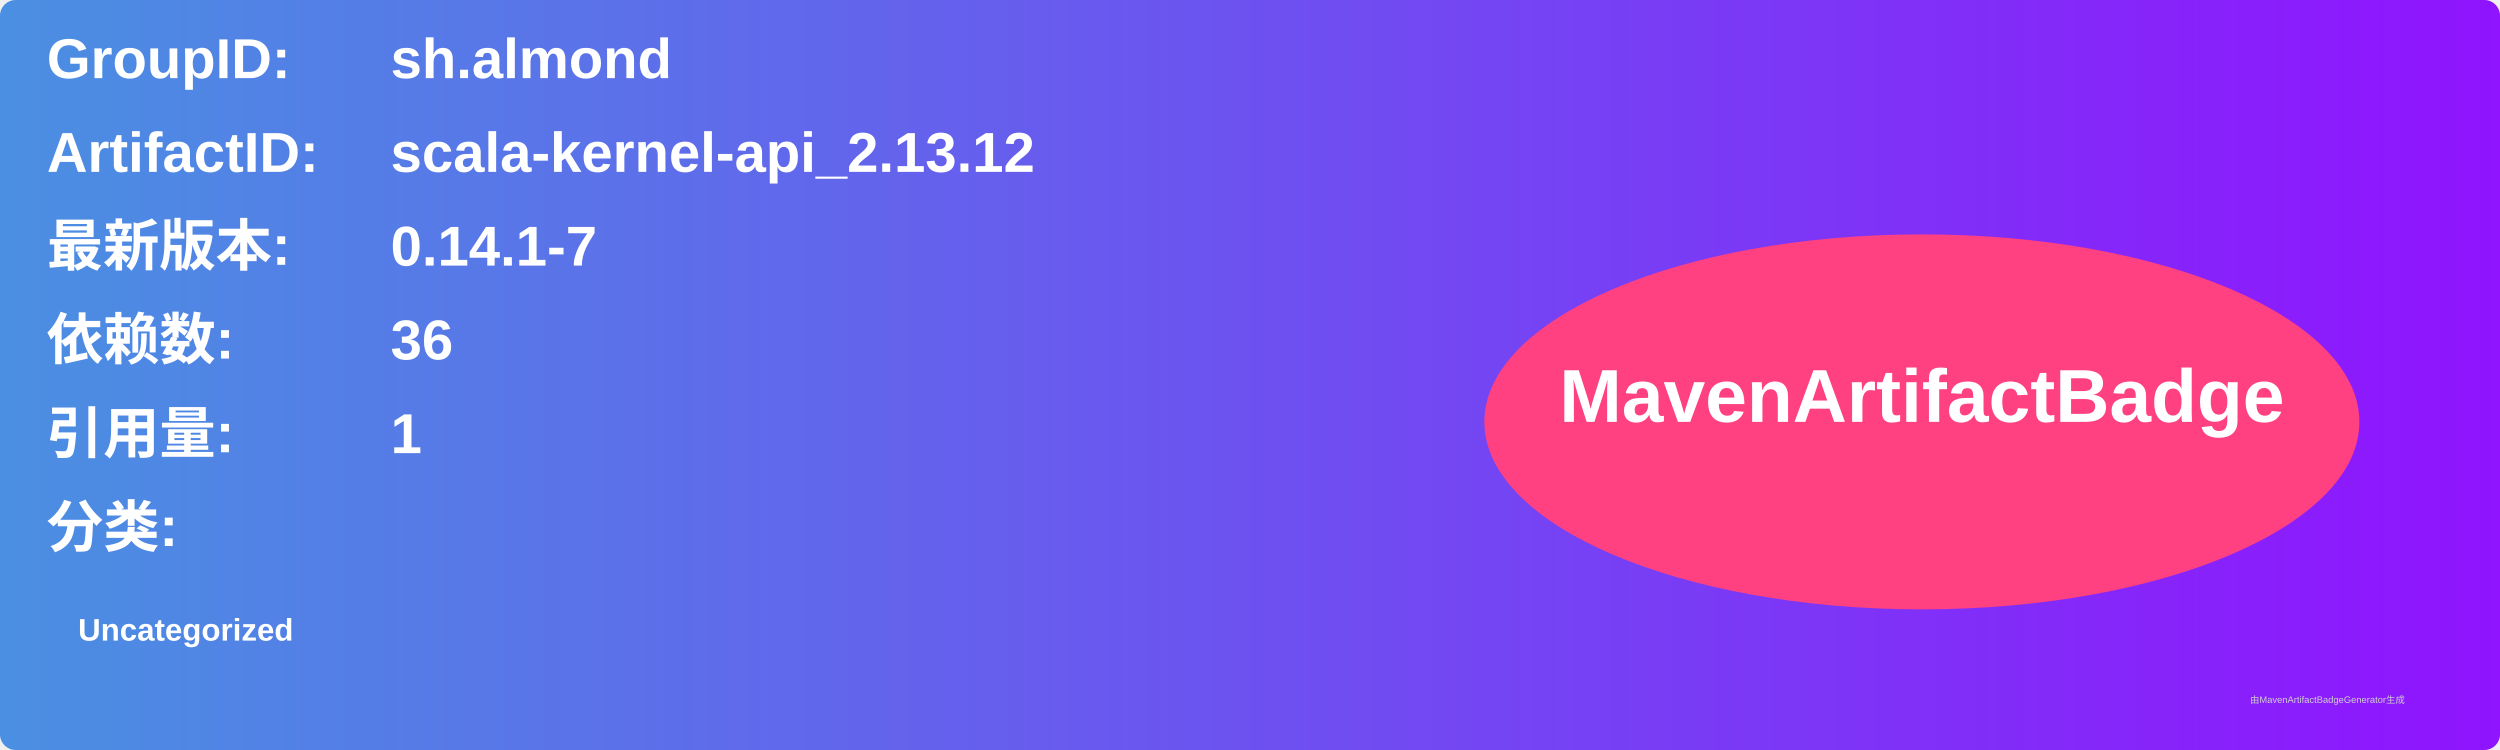
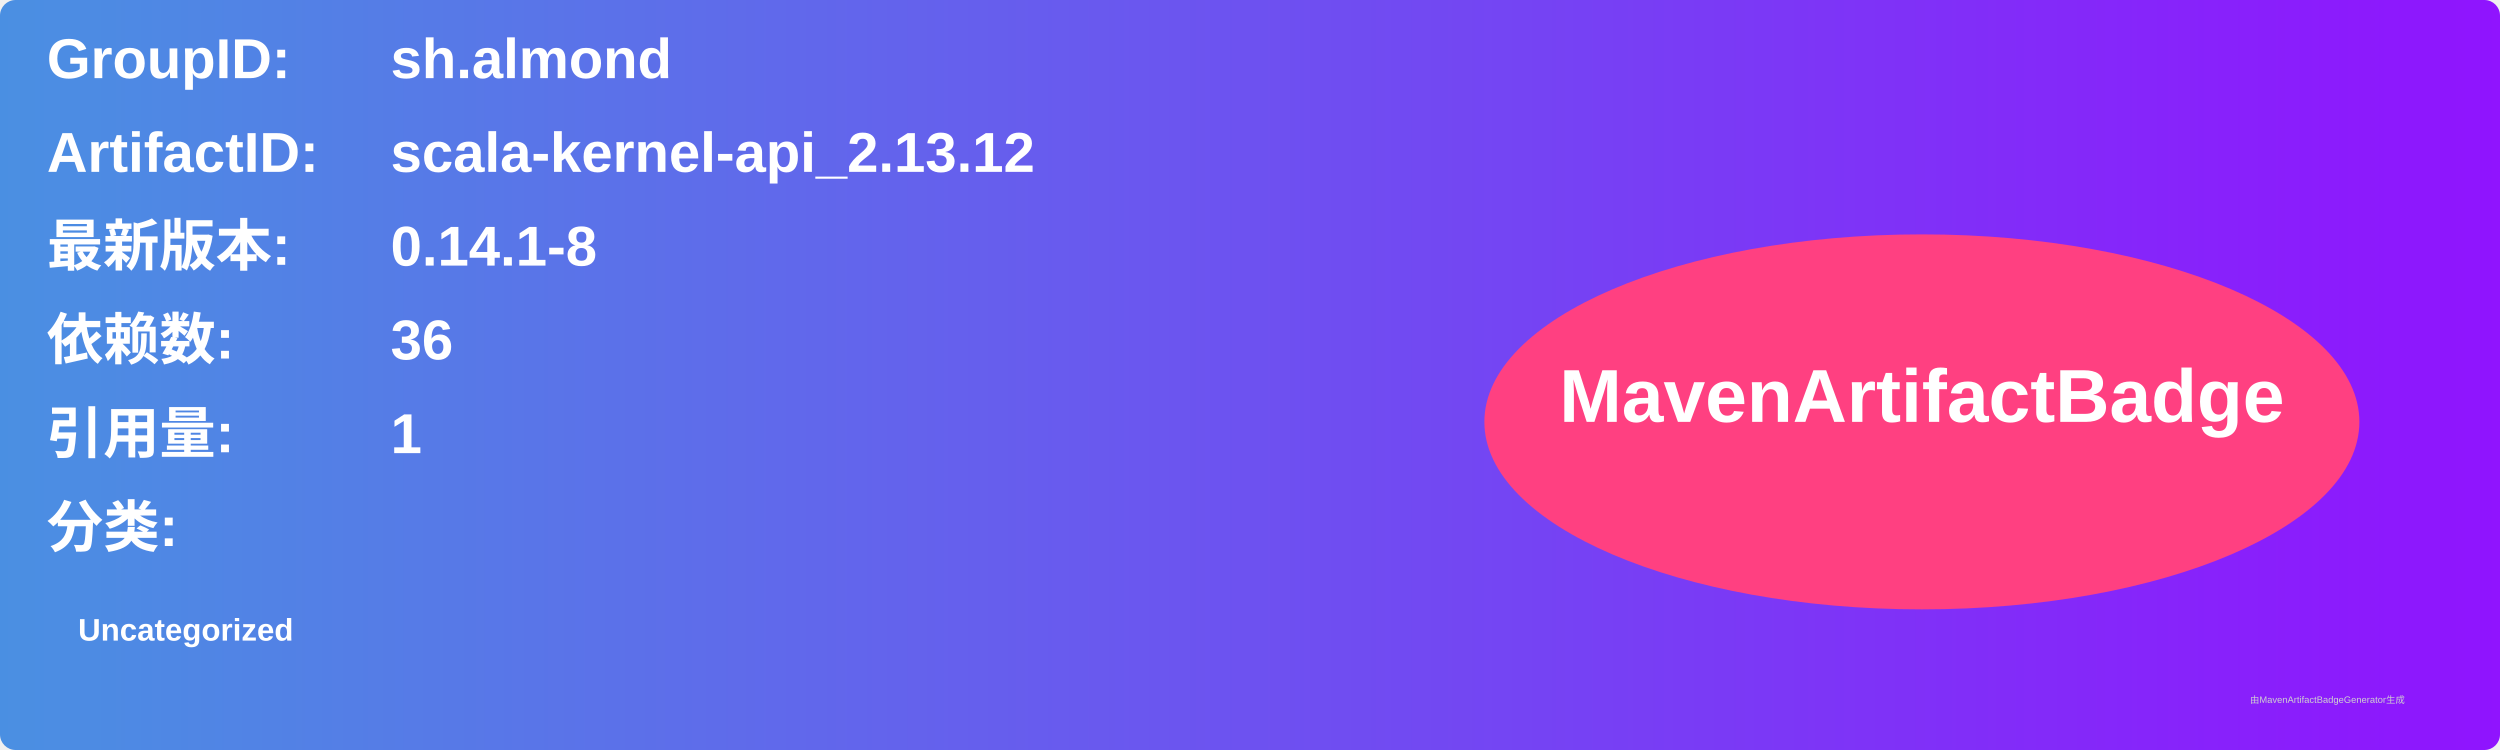
<svg xmlns="http://www.w3.org/2000/svg" width="800" height="240" viewBox="0 0 800 240">
  <linearGradient id="grad" x1="0%" y1="0%" x2="100%" y2="0%">
    <stop offset="0%" stop-color="#4a90e2" />
    <stop offset="100%" stop-color="#9013fe" />
  </linearGradient>
  <rect width="100%" height="100%" rx="5" ry="5" fill="url(#grad)" />
  <g transform="translate(15, 15)">
    <text x="0" y="10" font-family="Arial" font-size="18" fill="white" font-weight="bold" width="260">GroupID:</text>
    <text x="110" y="10" font-family="Arial" font-size="18" fill="white" font-weight="bold" width="460">sh.almond</text>
    <text x="0" y="40" font-family="Arial" font-size="18" fill="white" font-weight="bold" width="260">ArtifactID:</text>
    <text x="110" y="40" font-family="Arial" font-size="18" fill="white" font-weight="bold" width="460">scala-kernel-api_2.13.12</text>
    <text x="0" y="70" font-family="Arial" font-size="18" fill="white" font-weight="bold">最新版本:</text>
    <text x="110" y="70" font-family="Arial" font-size="18" fill="white" font-weight="bold">
-       <tspan font-weight="bold">0.14.1-7</tspan>
+       <tspan font-weight="bold">0.14.1-8</tspan>
    </text>
    <text x="0" y="100" font-family="Arial" font-size="18" fill="white" font-weight="bold">依赖数: </text>
    <text x="110" y="100" font-family="Arial" font-size="18" fill="white">
      <tspan font-weight="bold">36</tspan>
    </text>
    <text x="0" y="130" font-family="Arial" font-size="18" fill="white" font-weight="bold">引用量: </text>
    <text x="110" y="130" font-family="Arial" font-size="18" fill="white">
      <tspan font-weight="bold">1</tspan>
    </text>
    <text x="0" y="160" font-family="Arial" font-size="18" fill="white" font-weight="bold">分类:</text>
    <text x="10" y="190" font-family="Arial" font-size="10" fill="white">
      <tspan font-weight="bold">Uncategorized</tspan>
    </text>
    <ellipse cx="600" cy="120" rx="140" ry="60" fill="#ff4081" />
    <text x="600" y="120" text-anchor="middle" font-family="Arial" font-size="24" fill="white" font-weight="bold">MavenArtifactBadge</text>
  </g>
  <text x="720" y="225" font-family="Arial" font-size="3" fill="#d0d0d0">由MavenArtifactBadgeGenerator生成</text>
</svg>
